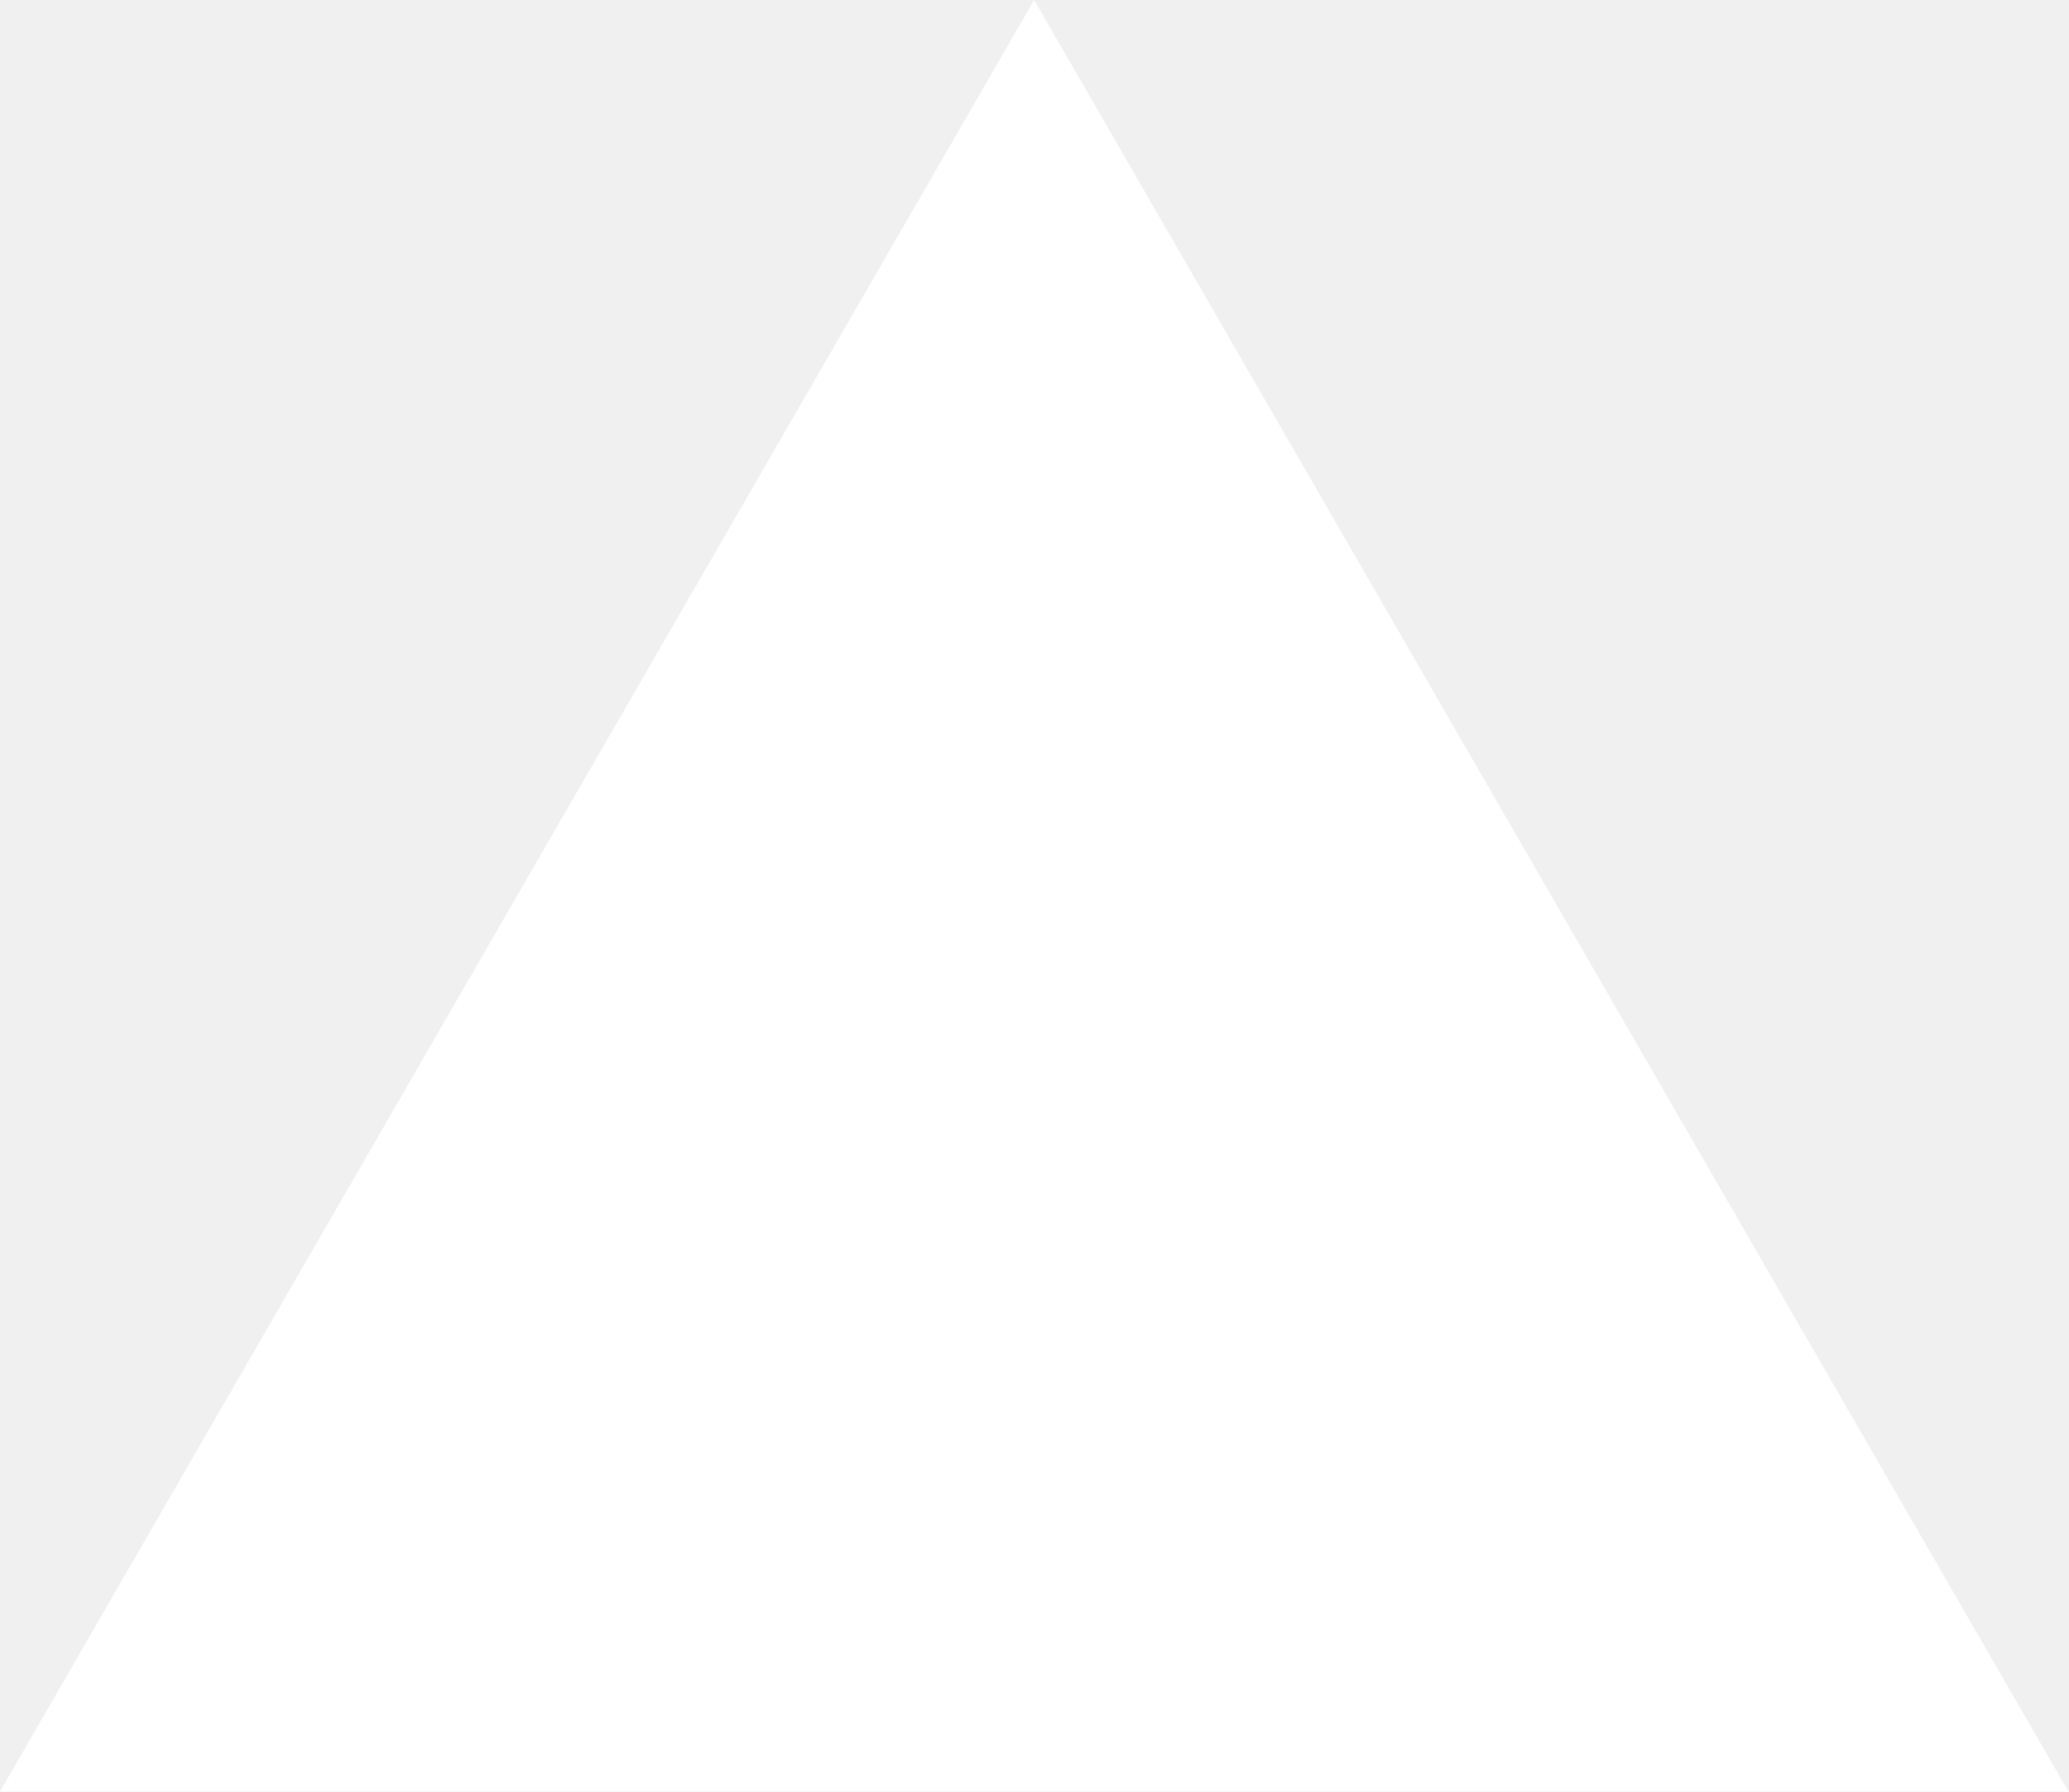
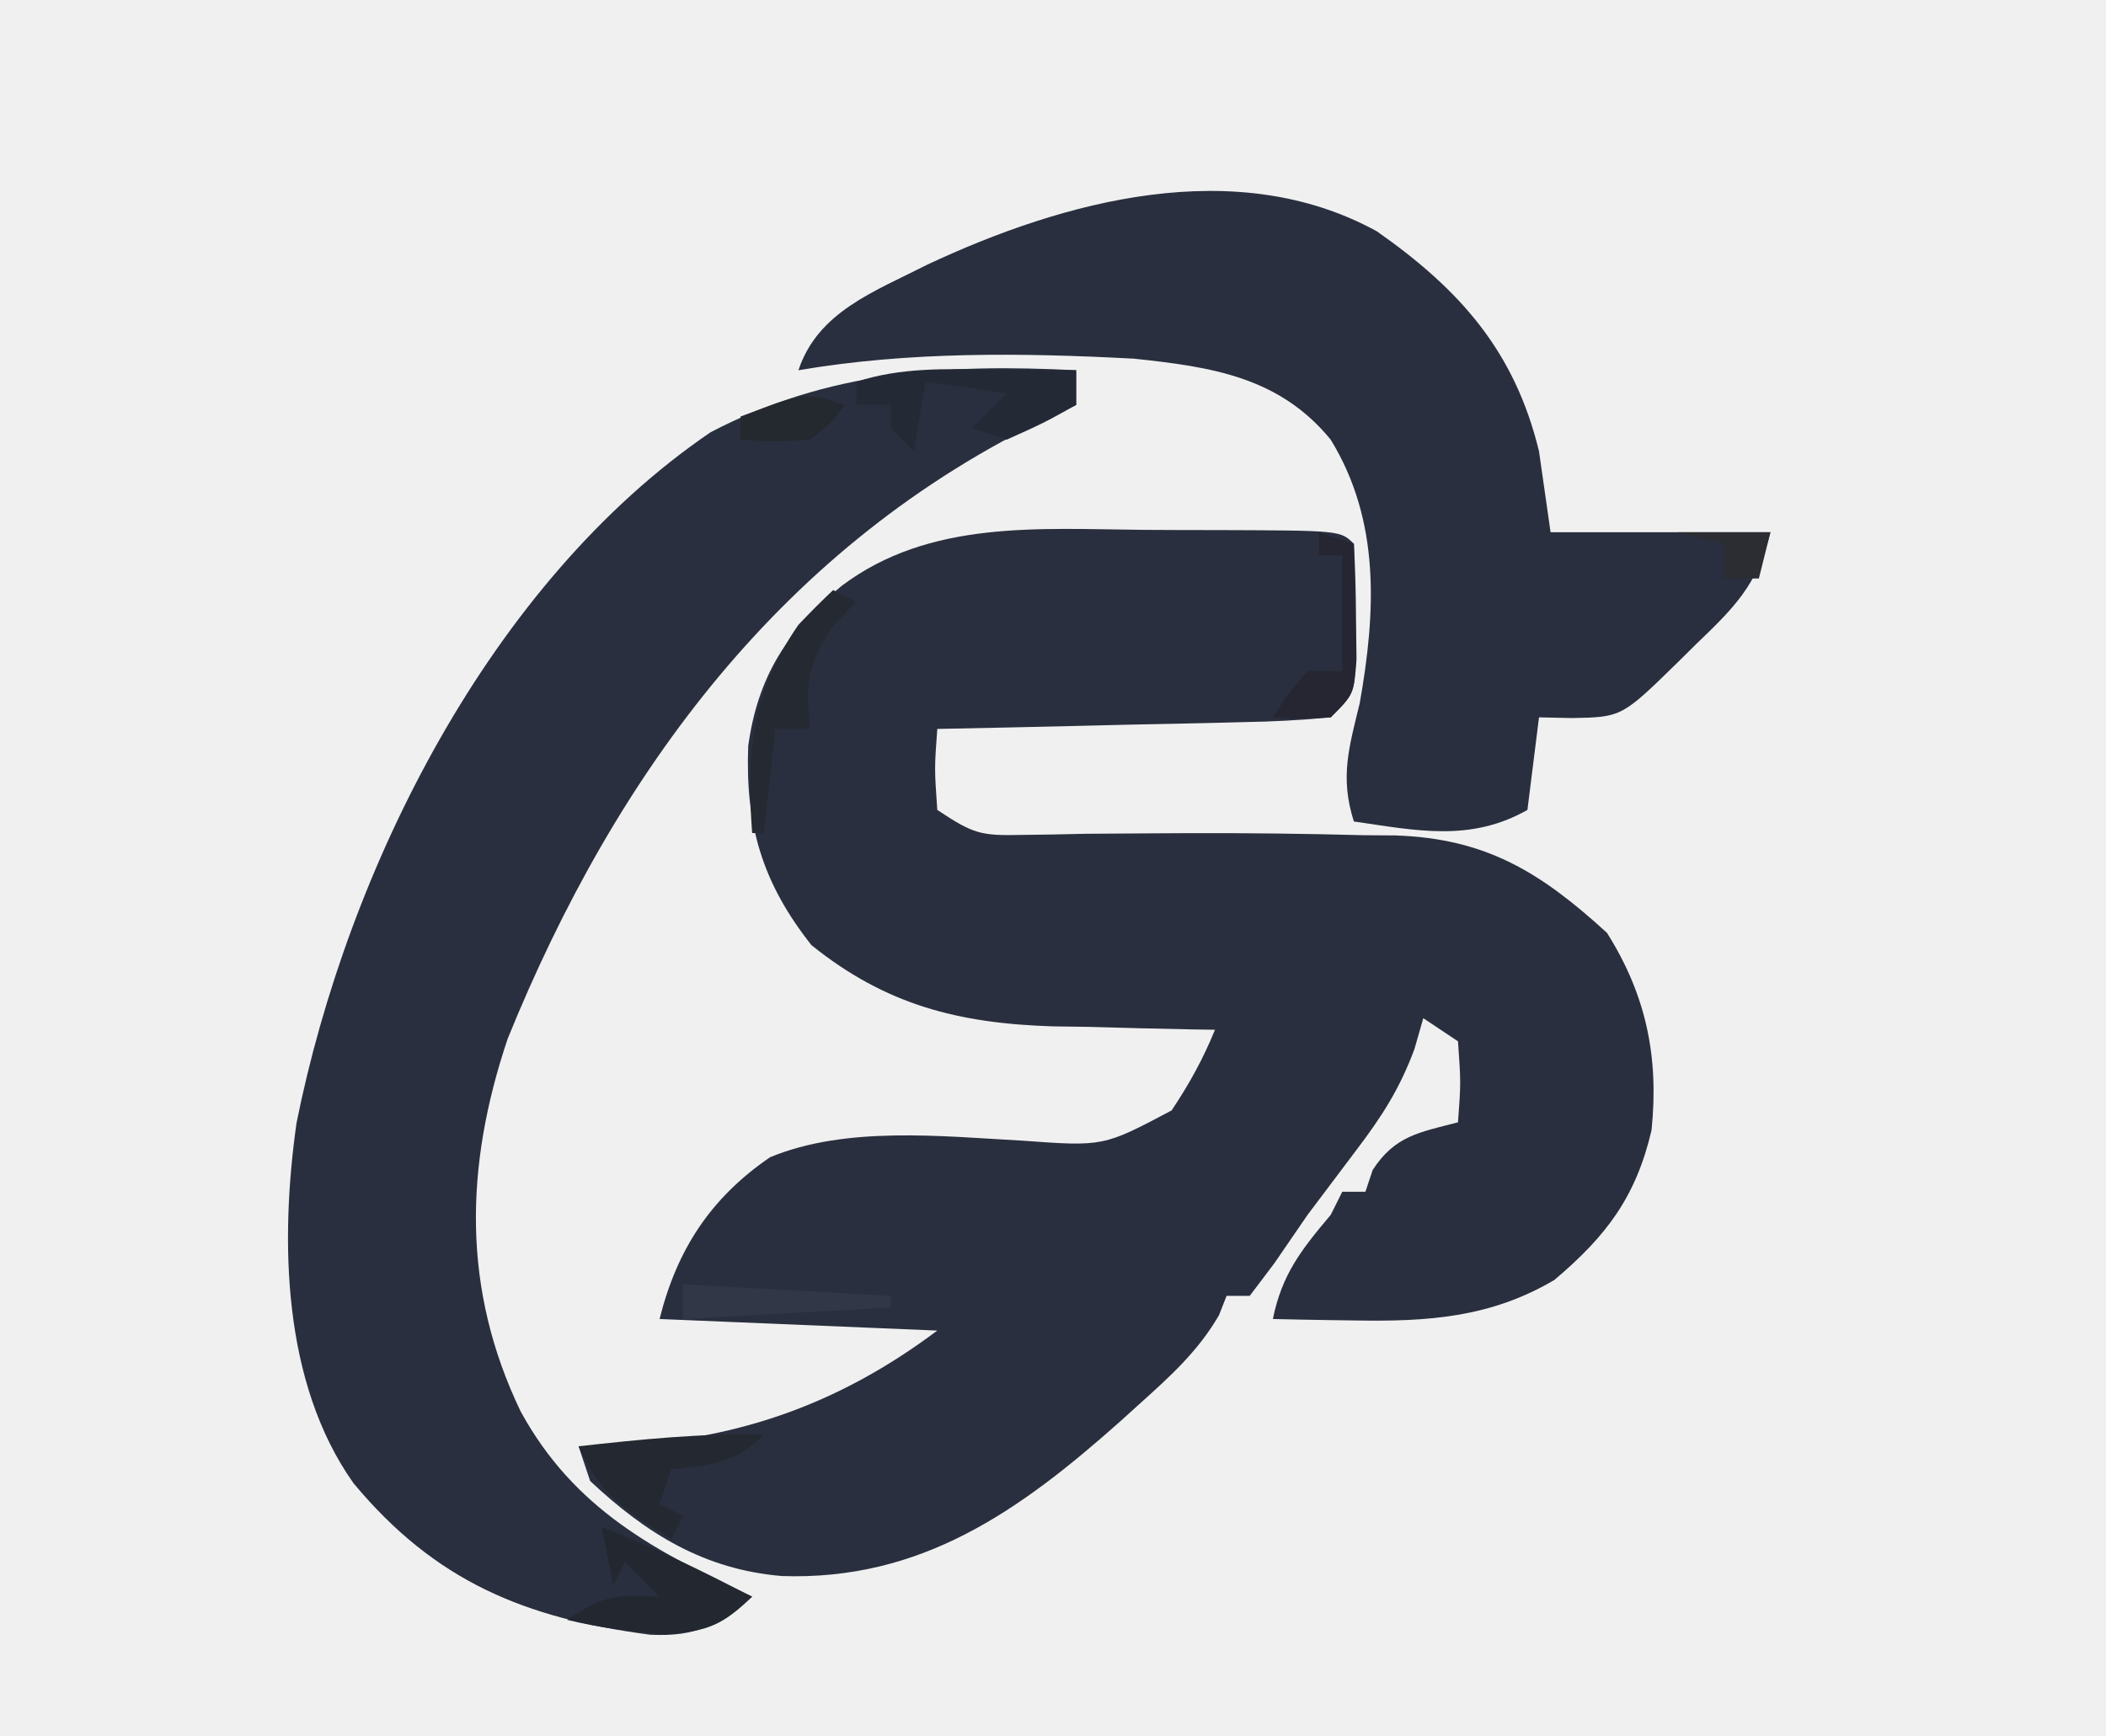
- <svg xmlns="http://www.w3.org/2000/svg" fill="none" viewBox="0 0 1155 1000">
-   <path d="m577.3 0 577.4 1000H0z" fill="#fff" />
+ <svg xmlns="http://www.w3.org/2000/svg" version="1.1" width="182" height="150">
+   <path d="M0 0 C2.163 0.018 4.326 0.021 6.49 0.02 C17.059 0.058 17.059 0.058 18.207 1.206 C18.332 3.349 18.383 5.497 18.394 7.643 C18.408 8.818 18.423 9.992 18.437 11.202 C18.207 14.206 18.207 14.206 16.207 16.206 C13.631 16.451 11.154 16.579 8.574 16.62 C7.822 16.639 7.07 16.659 6.296 16.679 C3.891 16.738 1.487 16.785 -0.918 16.831 C-2.547 16.869 -4.176 16.908 -5.805 16.948 C-9.801 17.044 -13.797 17.128 -17.793 17.206 C-18.043 20.622 -18.043 20.622 -17.793 24.206 C-14.645 26.304 -14.025 26.444 -10.461 26.366 C-9.155 26.348 -9.155 26.348 -7.823 26.33 C-6.885 26.309 -5.947 26.289 -4.981 26.268 C-2.992 26.252 -1.004 26.239 0.984 26.229 C2.521 26.221 2.521 26.221 4.089 26.213 C9.09 26.202 14.083 26.256 19.082 26.393 C19.977 26.399 20.873 26.405 21.796 26.411 C29.661 26.677 34.36 29.607 40.082 34.831 C43.47 40.212 44.578 45.555 43.933 51.893 C42.576 57.674 40.027 61.033 35.535 64.831 C30.009 68.094 24.567 68.442 18.269 68.331 C17.585 68.322 16.902 68.313 16.197 68.303 C14.533 68.28 12.87 68.244 11.207 68.206 C11.999 64.328 13.658 62.232 16.207 59.206 C16.702 58.216 16.702 58.216 17.207 57.206 C17.867 57.206 18.527 57.206 19.207 57.206 C19.413 56.587 19.619 55.968 19.832 55.331 C21.755 52.359 23.873 52.076 27.207 51.206 C27.457 47.789 27.457 47.789 27.207 44.206 C25.722 43.216 25.722 43.216 24.207 42.206 C23.955 43.084 23.704 43.962 23.445 44.866 C22.16 48.332 20.622 50.709 18.394 53.643 C17.684 54.587 16.974 55.53 16.242 56.503 C15.57 57.395 14.899 58.287 14.207 59.206 C13.244 60.599 12.285 61.994 11.332 63.393 C10.631 64.321 9.929 65.25 9.207 66.206 C8.547 66.206 7.887 66.206 7.207 66.206 C6.884 67.03 6.884 67.03 6.554 67.87 C4.753 70.992 2.298 73.198 -0.356 75.581 C-0.892 76.066 -1.429 76.551 -1.981 77.052 C-10.685 84.795 -19.174 90.831 -31.223 90.421 C-37.933 89.86 -42.94 86.757 -47.793 82.206 C-48.123 81.216 -48.453 80.226 -48.793 79.206 C-48.017 79.203 -47.241 79.201 -46.442 79.198 C-35.57 78.809 -26.552 75.775 -17.793 69.206 C-25.713 68.876 -33.633 68.546 -41.793 68.206 C-40.291 62.197 -37.371 57.732 -32.251 54.229 C-25.7 51.502 -17.443 52.409 -10.433 52.793 C-3.429 53.301 -3.429 53.301 2.458 50.179 C3.976 47.905 5.177 45.735 6.207 43.206 C5.232 43.192 5.232 43.192 4.238 43.177 C1.248 43.123 -1.741 43.04 -4.731 42.956 C-5.752 42.942 -6.774 42.927 -7.826 42.913 C-15.986 42.652 -22.246 41.059 -28.668 35.893 C-32.939 30.492 -34.391 25.482 -34.133 18.694 C-33.309 12.661 -30.731 8.651 -26.043 4.831 C-18.459 -0.873 -9.011 -0.08 0 0 Z " fill="#292F3E" transform="translate(98.79321,45.79419)" />
+   <path d="M0 0 C0 0.99 0 1.98 0 3 C-0.762 3.352 -1.524 3.704 -2.309 4.066 C-25.217 15.02 -39.745 34.664 -49.129 57.781 C-52.838 68.818 -53.09 79.419 -48 90 C-43.392 98.416 -36.425 102.06 -28 106 C-31.014 108.455 -32.818 109.479 -36.809 109.289 C-47.658 107.858 -55.392 104.683 -62.457 96.184 C-68.601 87.489 -68.818 75.263 -67.375 65.062 C-62.966 43.103 -50.641 18.347 -31.605 5.367 C-21.423 0.024 -11.206 -0.565 0 0 Z " fill="#292F3E" transform="translate(93,32)" />
+   <path d="M0 0 C7.203 5.058 11.901 10.366 14 19 C14.495 22.465 14.495 22.465 15 26 C21.27 26 27.54 26 34 26 C32.856 30.576 30.836 32.547 27.562 35.688 C27.059 36.186 26.556 36.684 26.037 37.197 C21.154 41.977 21.154 41.977 16.875 42.062 C15.926 42.042 14.977 42.021 14 42 C13.67 44.64 13.34 47.28 13 50 C8.052 52.804 3.383 51.774 -2 51 C-3.214 47.18 -2.426 44.627 -1.492 40.77 C-0.084 32.848 0.289 25 -4 18 C-8.428 12.582 -14.296 11.707 -21 11 C-30.655 10.487 -40.451 10.369 -50 12 C-48.313 6.939 -43.457 5.214 -38.867 2.875 C-27.02 -2.68 -12.177 -6.696 0 0 Z " fill="#292F3E" transform="translate(119,20)" />
+   <path d="M0 0 C4.498 1.687 8.729 3.817 13 6 C10.437 8.46 9.174 8.987 5.562 9.25 C2.601 9.042 -0.121 8.698 -3 8 C0.228 5.848 1.284 5.799 5 6 C4.01 5.01 3.02 4.02 2 3 C1.67 3.66 1.34 4.32 1 5 C0.67 3.35 0.34 1.7 0 0 Z " fill="#222730" transform="translate(52,132)" />
+   <path d="M0 0 C0.697 0.005 1.395 0.009 2.113 0.014 C3.826 0.025 5.538 0.043 7.25 0.062 C7.25 1.052 7.25 2.042 7.25 3.062 C4.438 4.625 4.438 4.625 1.25 6.062 C0.26 5.732 -0.73 5.402 -1.75 5.062 C-0.76 4.072 0.23 3.083 1.25 2.062 C-1.06 1.732 -3.37 1.403 -5.75 1.062 C-6.08 3.042 -6.41 5.022 -6.75 7.062 C-7.41 6.402 -8.07 5.742 -8.75 5.062 C-8.75 4.402 -8.75 3.743 -8.75 3.062 C-9.74 3.062 -10.73 3.062 -11.75 3.062 C-11.75 2.402 -11.75 1.742 -11.75 1.062 C-7.883 -0.203 -4.018 -0.049 0 0 Z " fill="#242A35" transform="translate(85.75,31.9375)" />
+   <path d="M0 0 C-2.565 2.565 -4.477 2.54 -8 3 C-8.33 3.99 -8.66 4.98 -9 6 C-8.34 6.33 -7.68 6.66 -7 7 C-7.33 7.66 -7.66 8.32 -8 9 C-11.839 6.663 -14.21 5.137 -16 1 C-10.651 0.408 -5.391 -0.142 0 0 Z " fill="#242830" transform="translate(66,124)" />
+   <path d="M0 0 C0.66 0.33 1.32 0.66 2 1 C1.34 1.701 0.68 2.402 0 3.125 C-2.302 6.435 -2.366 8.062 -2 12 C-2.99 12 -3.98 12 -5 12 C-5.33 14.97 -5.66 17.94 -6 21 C-6.33 21 -6.66 21 -7 21 C-7.513 14.05 -7.027 8.831 -3 3 C-2.026 1.975 -1.032 0.967 0 0 Z " fill="#252931" transform="translate(72,51)" />
+   <path d="M0 0 C0.99 0.33 1.98 0.66 3 1 C3.054 3.125 3.093 5.25 3.125 7.375 C3.148 8.558 3.171 9.742 3.195 10.961 C3 14 3 14 1 16 C-1.625 16.125 -1.625 16.125 -4 16 C-2.688 14 -2.688 14 -1 12 C-0.01 12 0.98 12 2 12 C2 8.7 2 5.4 2 2 C1.34 2 0.68 2 0 2 C0 1.34 0 0.68 0 0 Z " fill="#252632" transform="translate(114,46)" />
+   <path d="M0 0 C5.94 0.33 11.88 0.66 18 1 C18 1.33 18 1.66 18 2 C12.06 2.33 6.12 2.66 0 3 C0 2.01 0 1.02 0 0 Z " fill="#323748" transform="translate(59,111)" />
+   <path d="M0 0 C2.64 0 5.28 0 8 0 C7.67 1.32 7.34 2.64 7 4 C6.01 4 5.02 4 4 4 C4 3.01 4 2.02 4 1 C2.68 0.67 1.36 0.34 0 0 Z " fill="#2C2D33" transform="translate(145,46)" />
+   <path d="M0 0 C-1.125 1.5 -1.125 1.5 -3 3 C-6.188 3.188 -6.188 3.188 -9 3 C-9 2.34 -9 1.68 -9 1 C-3.375 -1.125 -3.375 -1.125 0 0 Z " fill="#24282F" transform="translate(73,35)" />
</svg>
